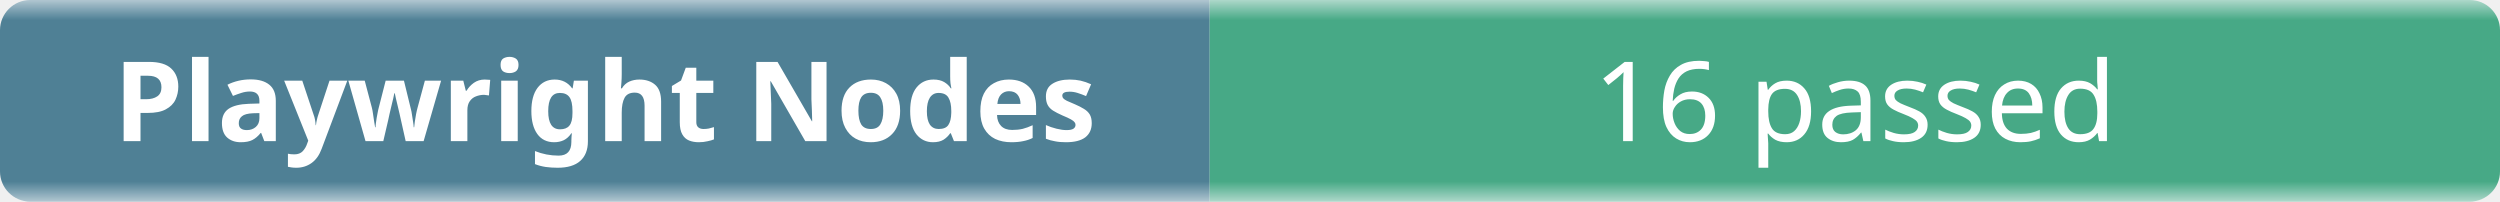
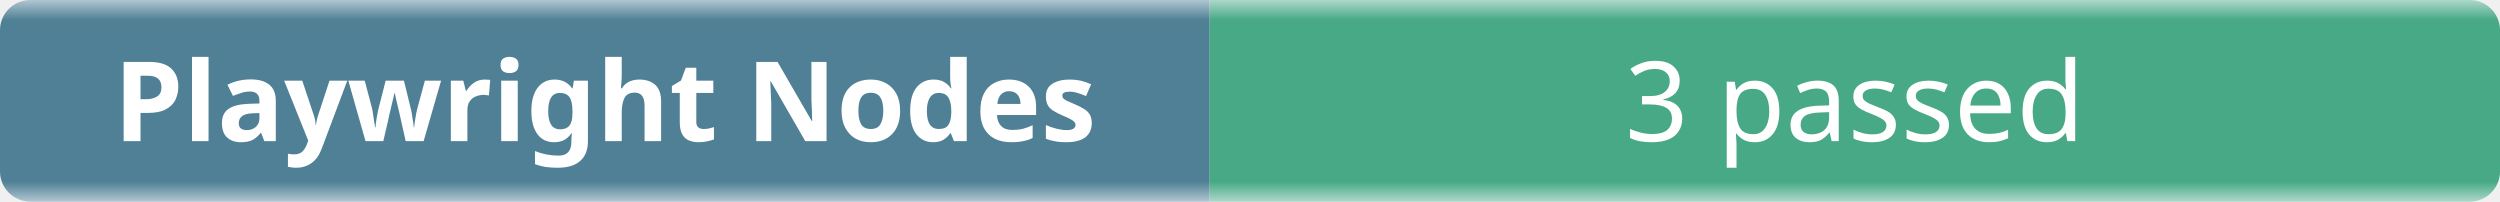
- <svg xmlns="http://www.w3.org/2000/svg" width="248" height="20" role="img" aria-label="Playwright Nodes: 16 passed">
+ <svg xmlns="http://www.w3.org/2000/svg" width="248" height="20" role="img" aria-label="Playwright Nodes: 3 passed">
  <linearGradient id="b" x2="0" y2="100%">
    <stop offset="0" stop-color="#f8fafc" stop-opacity=".7" />
    <stop offset=".1" stop-color="#eef2f7" stop-opacity=".3" />
    <stop offset=".9" stop-color="#eef2f7" stop-opacity=".3" />
    <stop offset="1" stop-color="#f8fafc" stop-opacity=".7" />
  </linearGradient>
  <mask id="m">
    <rect width="248" height="20" rx="3" fill="#fff" />
  </mask>
  <g mask="url(#m)">
    <rect width="120" height="20" fill="#0b4f6c" />
    <rect x="120" width="128" height="20" fill="#008a56" />
    <rect width="248" height="20" fill="url(#b)" />
  </g>
  <g fill="#fff" text-anchor="middle" font-family="ui-sans-serif,system-ui,sans-serif" font-size="11">
    <text x="60" y="14" font-weight="600">Playwright Nodes</text>
-     <text x="184" y="14">16 passed</text>
+     <text x="184" y="14">3 passed</text>
  </g>
</svg>
